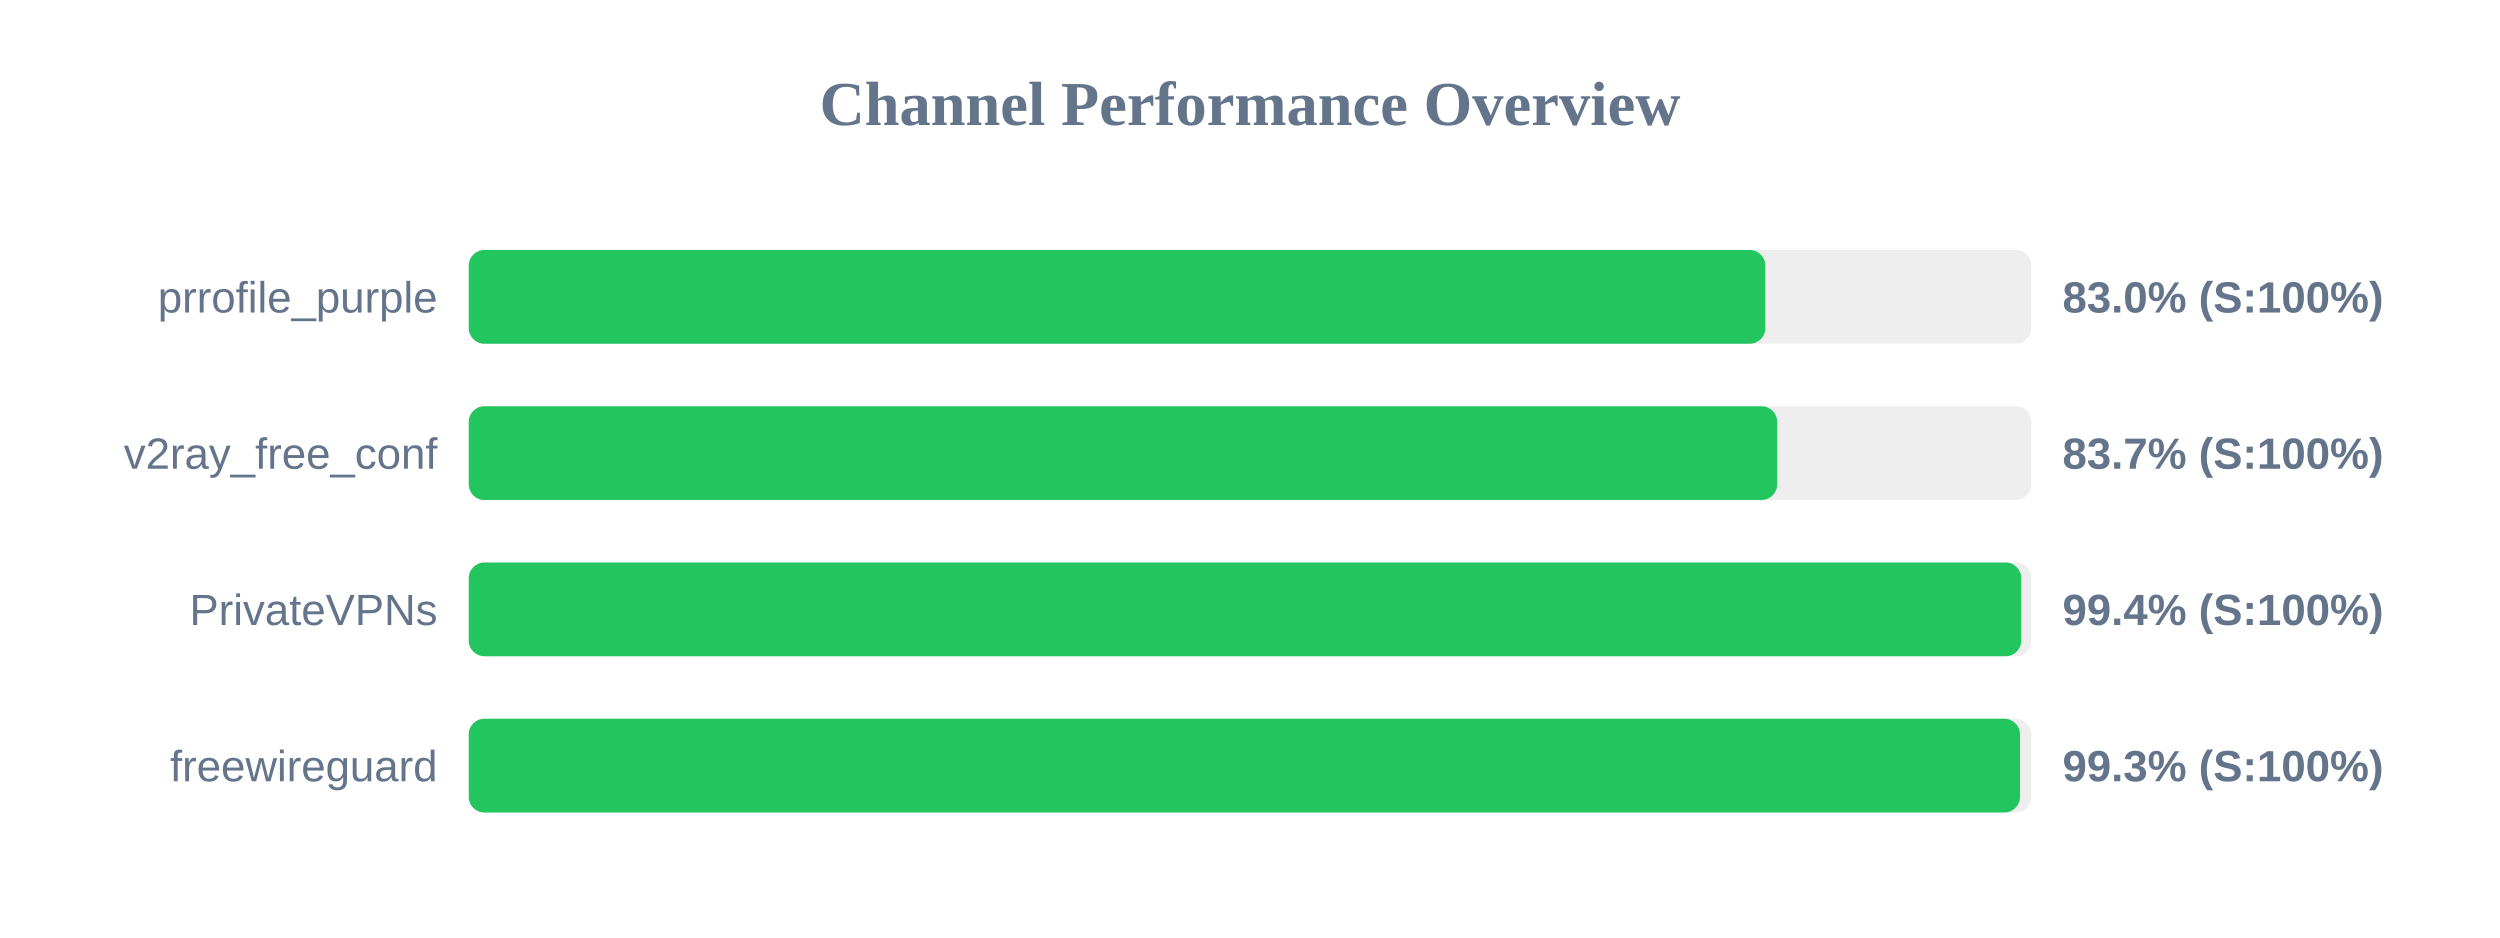
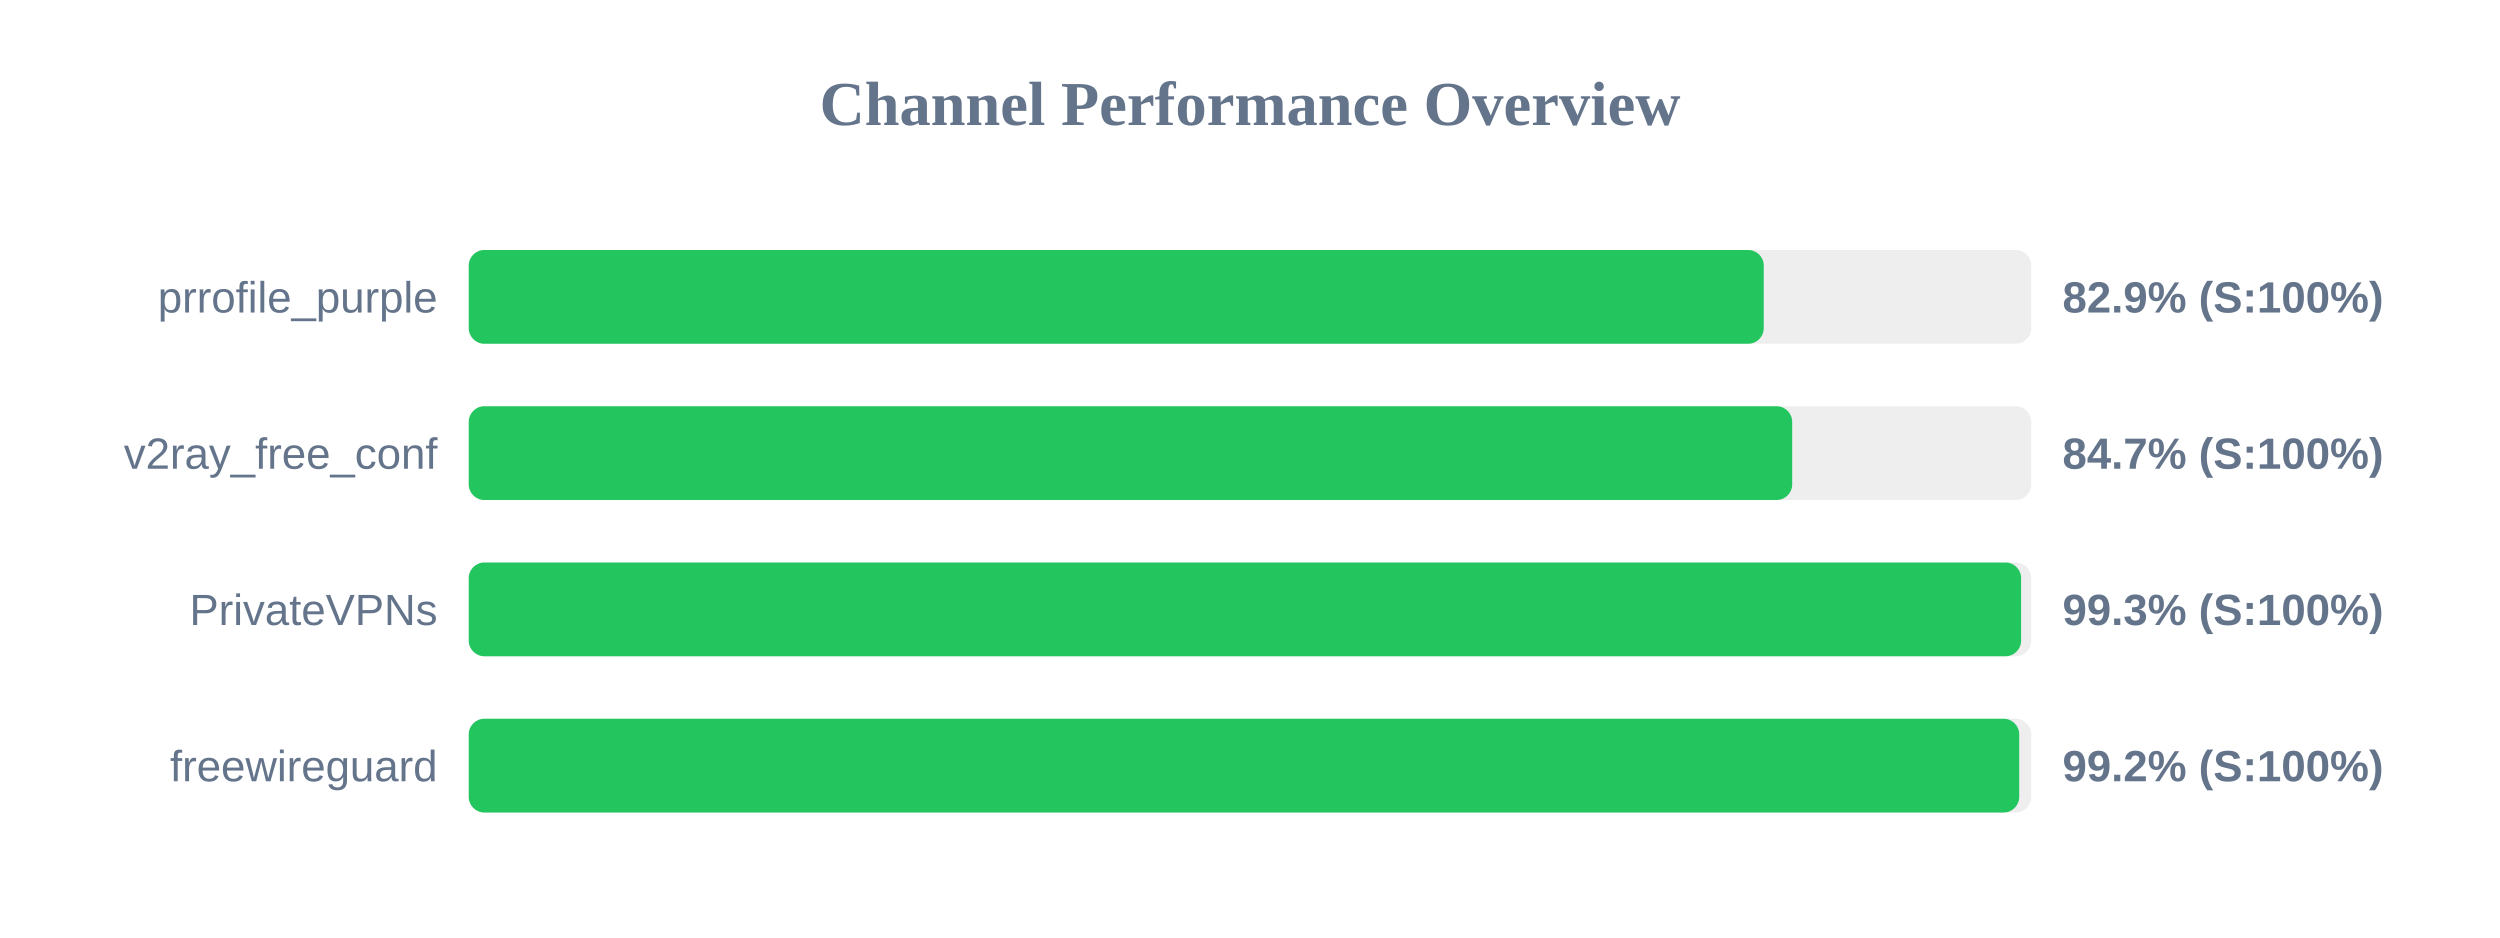
<svg xmlns="http://www.w3.org/2000/svg" width="800" height="300" version="1.1">
  <style>
        .row { font: 14px Arial; fill: #64748b; }
        .score { font: bold 14px Arial; fill: #64748b; }
    </style>
  <text x="400" y="40" text-anchor="middle" font-size="20px" font-weight="bold" fill="#64748b">Channel Performance Overview</text>
  <rect x="150" y="80" width="500" height="30" fill="#eee" rx="5" />
-   <rect x="150" y="80" width="414.9" height="30" fill="#22c55e" rx="5" />
+   <rect x="150" y="80" width="414.4" height="30" fill="#22c55e" rx="5" />
  <text x="140" y="100" text-anchor="end" class="row">prrofile_purple</text>
-   <text x="660" y="100" text-anchor="start" class="score">83.0% (S:100%)</text>
+   <text x="660" y="100" text-anchor="start" class="score">82.9% (S:100%)</text>
  <rect x="150" y="130" width="500" height="30" fill="#eee" rx="5" />
-   <rect x="150" y="130" width="418.7" height="30" fill="#22c55e" rx="5" />
+   <rect x="150" y="130" width="423.5" height="30" fill="#22c55e" rx="5" />
  <text x="140" y="150" text-anchor="end" class="row">v2ray_free_conf</text>
-   <text x="660" y="150" text-anchor="start" class="score">83.7% (S:100%)</text>
+   <text x="660" y="150" text-anchor="start" class="score">84.7% (S:100%)</text>
  <rect x="150" y="180" width="500" height="30" fill="#eee" rx="5" />
-   <rect x="150" y="180" width="496.8" height="30" fill="#22c55e" rx="5" />
+   <rect x="150" y="180" width="496.75" height="30" fill="#22c55e" rx="5" />
  <text x="140" y="200" text-anchor="end" class="row">PrivateVPNs</text>
-   <text x="660" y="200" text-anchor="start" class="score">99.4% (S:100%)</text>
+   <text x="660" y="200" text-anchor="start" class="score">99.3% (S:100%)</text>
  <rect x="150" y="230" width="500" height="30" fill="#eee" rx="5" />
-   <rect x="150" y="230" width="496.4" height="30" fill="#22c55e" rx="5" />
+   <rect x="150" y="230" width="496.15" height="30" fill="#22c55e" rx="5" />
  <text x="140" y="250" text-anchor="end" class="row">freewireguard</text>
-   <text x="660" y="250" text-anchor="start" class="score">99.3% (S:100%)</text>
+   <text x="660" y="250" text-anchor="start" class="score">99.2% (S:100%)</text>
</svg>
